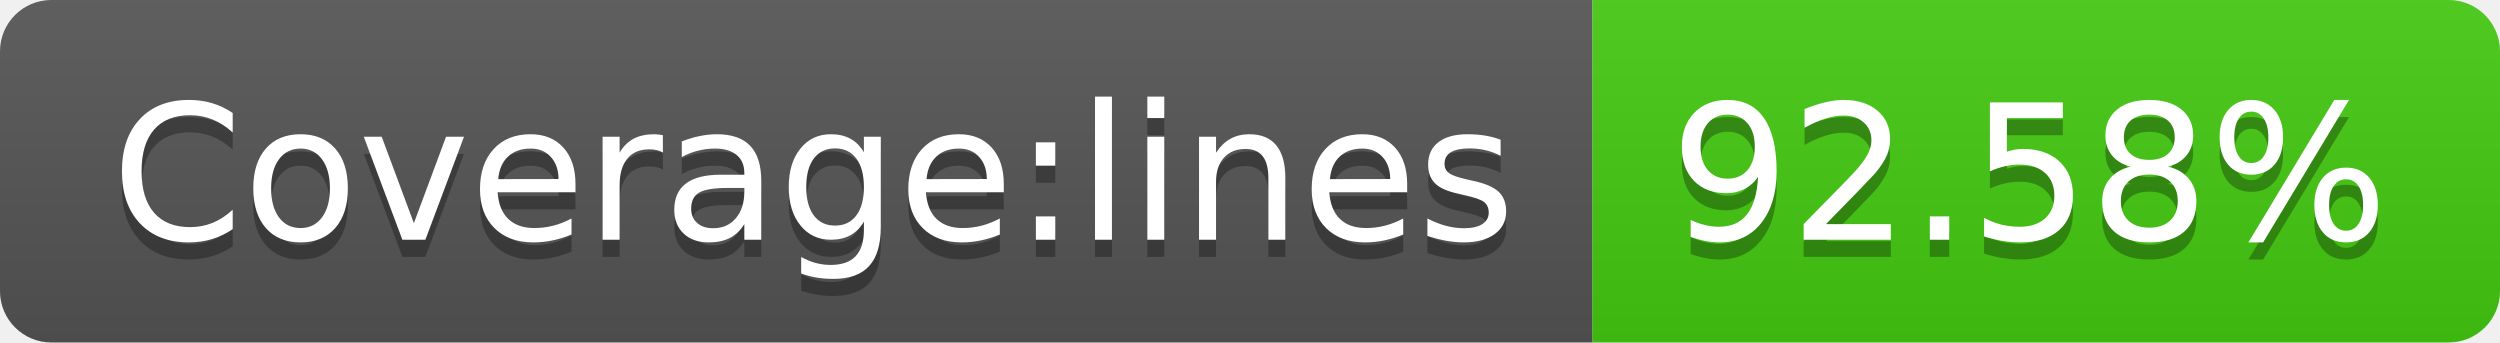
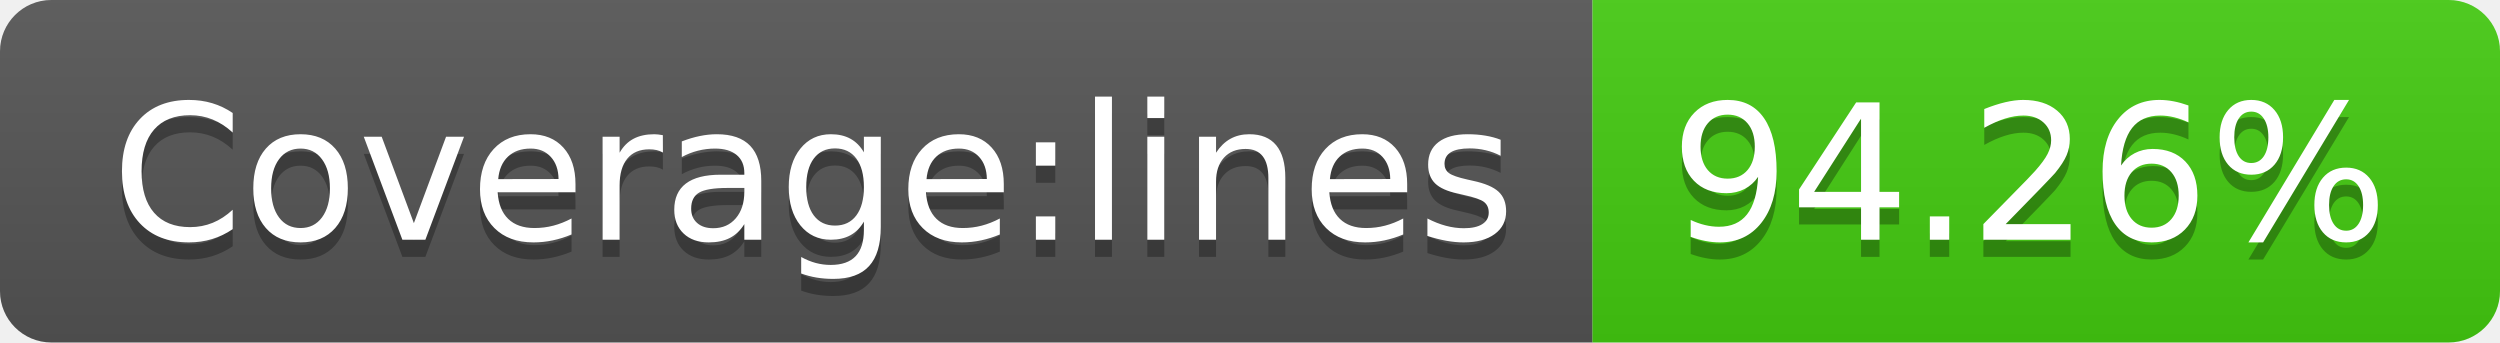
- <svg xmlns="http://www.w3.org/2000/svg" width="146" height="20" role="img" aria-label="Coverage:lines: 92.58%">
+ <svg xmlns="http://www.w3.org/2000/svg" width="146" height="20" role="img" aria-label="Coverage:lines: 94.26%">
  <linearGradient id="s" x2="0" y2="100%">
    <stop offset="0" stop-color="#bbb" stop-opacity=".1" />
    <stop offset="1" stop-opacity=".1" />
  </linearGradient>
  <clipPath id="r">
    <rect width="146" height="20" rx="3" fill="#fff" />
  </clipPath>
  <g clip-path="url(#r)">
    <rect width="93" height="20" fill="#555" />
    <rect x="93" width="53" height="20" fill="#4c1" />
    <rect width="146" height="20" fill="url(#s)" />
  </g>
  <g fill="#fff" text-anchor="middle" font-family="Verdana,Geneva,DejaVu Sans,sans-serif" text-rendering="geometricPrecision" font-size="110">
    <text aria-hidden="true" x="475" y="150" fill="#010101" fill-opacity=".3" transform="scale(.1)" textLength="830">Coverage:lines</text>
    <text x="475" y="140" transform="scale(.1)" fill="#fff" textLength="830">Coverage:lines</text>
-     <text aria-hidden="true" x="1185" y="150" fill="#010101" fill-opacity=".3" transform="scale(.1)" textLength="430">92.58%</text>
-     <text x="1185" y="140" transform="scale(.1)" fill="#fff" textLength="430">92.58%</text>
+     <text aria-hidden="true" x="1185" y="150" fill="#010101" fill-opacity=".3" transform="scale(.1)" textLength="430">94.26%</text>
+     <text x="1185" y="140" transform="scale(.1)" fill="#fff" textLength="430">94.26%</text>
  </g>
</svg>
